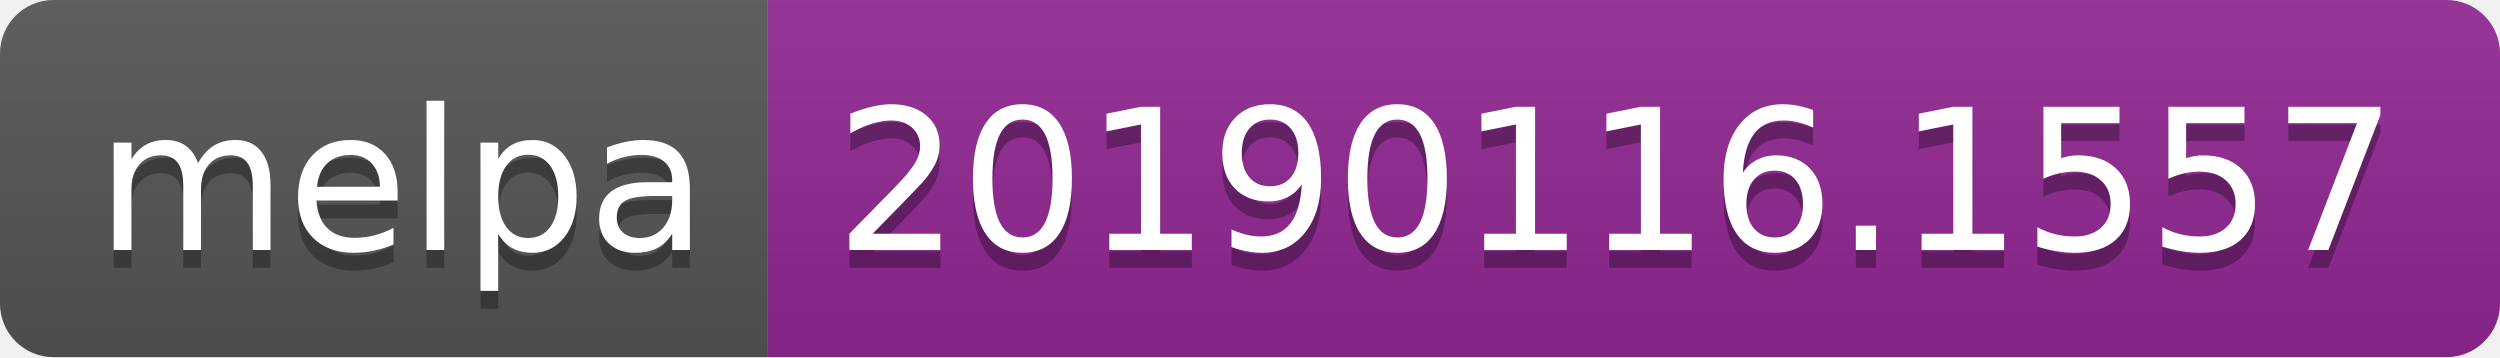
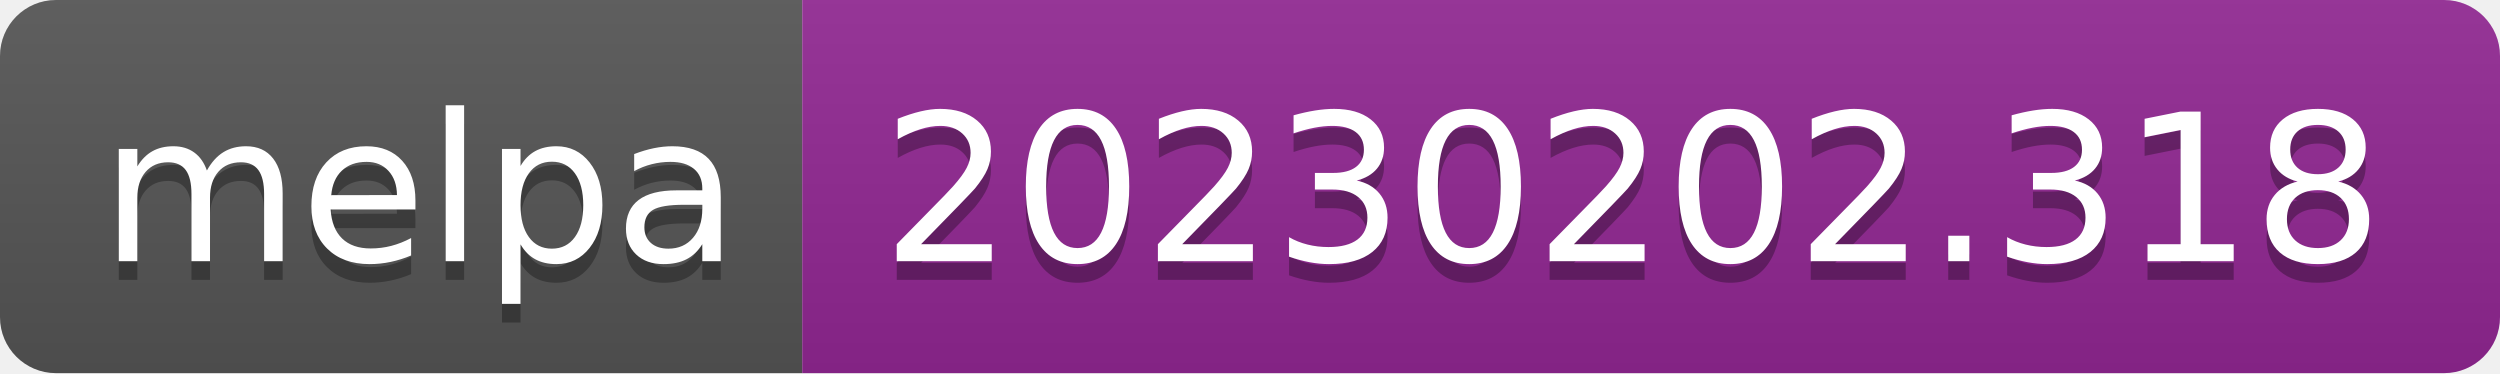
- <svg xmlns="http://www.w3.org/2000/svg" width="140" height="20" role="img" aria-label="melpa: 20190116.1557">
+ <svg xmlns="http://www.w3.org/2000/svg" width="134" height="20" role="img" aria-label="melpa: 20230202.318">
  <linearGradient id="s" x2="0" y2="100%">
    <stop offset="0" stop-color="#bbb" stop-opacity=".1" />
    <stop offset="1" stop-opacity=".1" />
  </linearGradient>
  <clipPath id="r">
-     <rect width="140" height="20" rx="3" fill="#fff" />
+     <rect width="134" height="20" rx="3" fill="#fff" />
  </clipPath>
  <g clip-path="url(#r)">
    <rect width="43" height="20" fill="#555" />
-     <rect x="43" width="97" height="20" fill="#922793" />
-     <rect width="140" height="20" fill="url(#s)" />
+     <rect x="43" width="91" height="20" fill="#922793" />
+     <rect width="134" height="20" fill="url(#s)" />
  </g>
  <g fill="#fff" text-anchor="middle" font-family="Verdana,Geneva,DejaVu Sans,sans-serif" text-rendering="geometricPrecision" font-size="110">
    <text aria-hidden="true" x="225" y="150" fill="#010101" fill-opacity=".3" transform="scale(.1)" textLength="330">melpa</text>
    <text x="225" y="140" transform="scale(.1)" fill="#fff" textLength="330">melpa</text>
-     <text aria-hidden="true" x="905" y="150" fill="#010101" fill-opacity=".3" transform="scale(.1)" textLength="870">20190116.1557</text>
-     <text x="905" y="140" transform="scale(.1)" fill="#fff" textLength="870">20190116.1557</text>
+     <text aria-hidden="true" x="875" y="150" fill="#010101" fill-opacity=".3" transform="scale(.1)" textLength="810">20230202.318</text>
+     <text x="875" y="140" transform="scale(.1)" fill="#fff" textLength="810">20230202.318</text>
  </g>
</svg>
